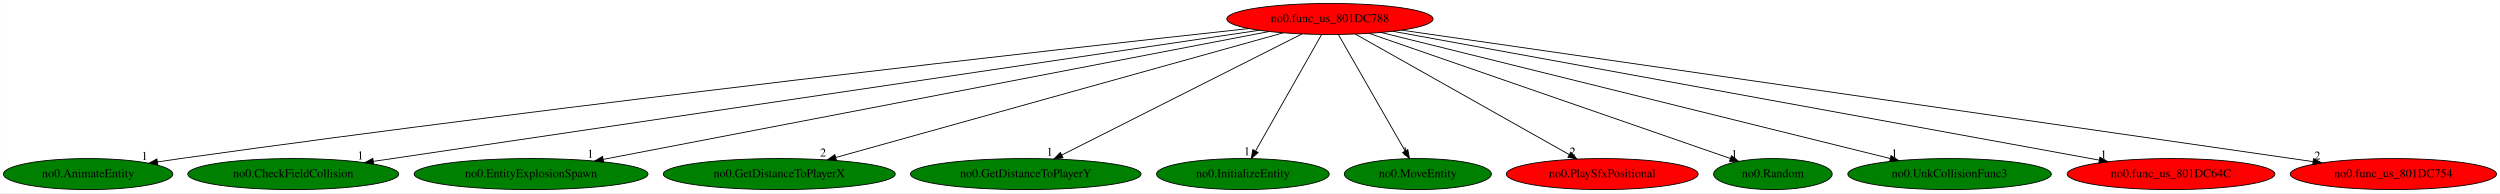
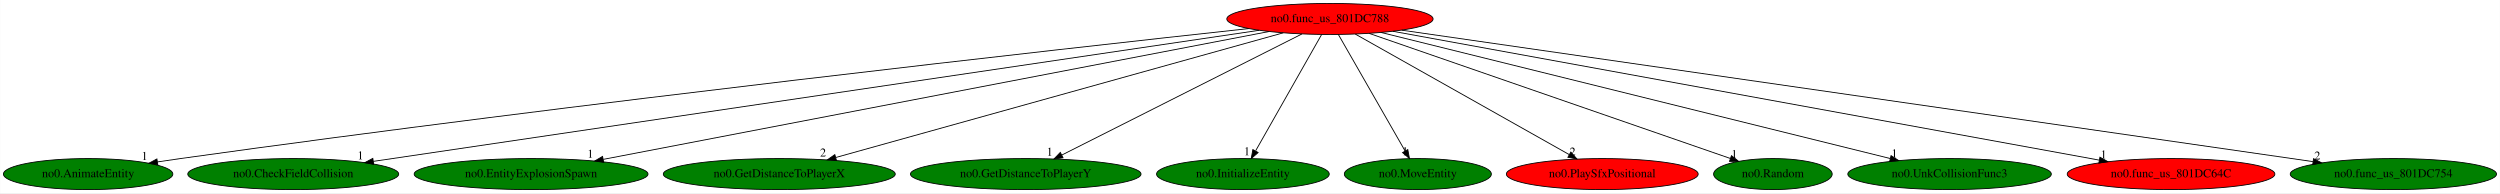
<svg xmlns="http://www.w3.org/2000/svg" xmlns:xlink="http://www.w3.org/1999/xlink" width="2901pt" height="224pt" viewBox="0.00 0.00 2900.73 224.00">
  <g id="graph0" class="graph" transform="scale(1 1) rotate(0) translate(4 220)">
    <polygon fill="white" stroke="transparent" points="-4,4 -4,-220 2896.73,-220 2896.73,4 -4,4" />
    <g id="node1" class="node">
      <ellipse fill="red" stroke="black" cx="1539.14" cy="-198" rx="119.68" ry="18" />
      <text text-anchor="middle" x="1539.14" y="-194.3" font-family="Times,serif" font-size="14.00">no0.func_us_801DC788</text>
    </g>
    <g id="node2" class="node">
      <g id="a_node2">
        <a xlink:href="no0.AnimateEntity.svg" xlink:title="no0.AnimateEntity">
          <ellipse fill="green" stroke="black" cx="98.14" cy="-18" rx="98.28" ry="18" />
          <text text-anchor="middle" x="98.14" y="-14.3" font-family="Times,serif" font-size="14.00">no0.AnimateEntity</text>
        </a>
      </g>
    </g>
    <g id="edge1" class="edge">
      <path fill="none" stroke="black" d="M1444.77,-186.84C1226.36,-163.06 669.23,-100.85 205.14,-36 196.55,-34.8 187.57,-33.48 178.64,-32.12" />
      <polygon fill="black" stroke="black" points="179.01,-28.64 168.59,-30.58 177.94,-35.56 179.01,-28.64" />
      <text text-anchor="middle" x="163.59" y="-34.38" font-family="Times,serif" font-size="14.00">1</text>
    </g>
    <g id="node3" class="node">
      <g id="a_node3">
        <a xlink:href="no0.CheckFieldCollision.svg" xlink:title="no0.CheckFieldCollision">
          <ellipse fill="green" stroke="black" cx="336.14" cy="-18" rx="122.38" ry="18" />
          <text text-anchor="middle" x="336.14" y="-14.3" font-family="Times,serif" font-size="14.00">no0.CheckFieldCollision</text>
        </a>
      </g>
    </g>
    <g id="edge2" class="edge">
      <path fill="none" stroke="black" d="M1456.93,-184.84C1240.66,-152.84 656.88,-66.46 429.02,-32.74" />
      <polygon fill="black" stroke="black" points="429.5,-29.28 419.1,-31.27 428.48,-36.2 429.5,-29.28" />
      <text text-anchor="middle" x="414.1" y="-35.07" font-family="Times,serif" font-size="14.00">1</text>
    </g>
    <g id="node4" class="node">
      <g id="a_node4">
        <a xlink:href="no0.EntityExplosionSpawn.svg" xlink:title="no0.EntityExplosionSpawn">
          <ellipse fill="green" stroke="black" cx="612.14" cy="-18" rx="135.68" ry="18" />
          <text text-anchor="middle" x="612.14" y="-14.3" font-family="Times,serif" font-size="14.00">no0.EntityExplosionSpawn</text>
        </a>
      </g>
    </g>
    <g id="edge3" class="edge">
      <path fill="none" stroke="black" d="M1468.32,-183.4C1299.99,-151.08 876.52,-69.77 695.89,-35.08" />
      <polygon fill="black" stroke="black" points="696.39,-31.61 685.91,-33.16 695.07,-38.49 696.39,-31.61" />
      <text text-anchor="middle" x="680.91" y="-36.96" font-family="Times,serif" font-size="14.00">1</text>
    </g>
    <g id="node5" class="node">
      <g id="a_node5">
        <a xlink:href="no0.GetDistanceToPlayerX.svg" xlink:title="no0.GetDistanceToPlayerX">
          <ellipse fill="green" stroke="black" cx="900.14" cy="-18" rx="134.58" ry="18" />
          <text text-anchor="middle" x="900.14" y="-14.3" font-family="Times,serif" font-size="14.00">no0.GetDistanceToPlayerX</text>
        </a>
      </g>
    </g>
    <g id="edge4" class="edge">
      <path fill="none" stroke="black" d="M1484.94,-181.9C1368.01,-149.33 1092.48,-72.58 965.86,-37.31" />
      <polygon fill="black" stroke="black" points="966.48,-33.85 955.91,-34.53 964.6,-40.59 966.48,-33.85" />
      <text text-anchor="middle" x="950.91" y="-38.33" font-family="Times,serif" font-size="14.00">2</text>
    </g>
    <g id="node6" class="node">
      <g id="a_node6">
        <a xlink:href="no0.GetDistanceToPlayerY.svg" xlink:title="no0.GetDistanceToPlayerY">
          <ellipse fill="green" stroke="black" cx="1186.14" cy="-18" rx="133.78" ry="18" />
          <text text-anchor="middle" x="1186.14" y="-14.3" font-family="Times,serif" font-size="14.00">no0.GetDistanceToPlayerY</text>
        </a>
      </g>
    </g>
    <g id="edge5" class="edge">
      <path fill="none" stroke="black" d="M1506.56,-180.57C1442.29,-148.16 1299.22,-76.02 1228.03,-40.12" />
      <polygon fill="black" stroke="black" points="1229.4,-36.89 1218.9,-35.52 1226.25,-43.14 1229.4,-36.89" />
      <text text-anchor="middle" x="1213.9" y="-39.32" font-family="Times,serif" font-size="14.00">1</text>
    </g>
    <g id="node7" class="node">
      <g id="a_node7">
        <a xlink:href="no0.InitializeEntity.svg" xlink:title="no0.InitializeEntity">
          <ellipse fill="green" stroke="black" cx="1438.14" cy="-18" rx="100.18" ry="18" />
          <text text-anchor="middle" x="1438.14" y="-14.3" font-family="Times,serif" font-size="14.00">no0.InitializeEntity</text>
        </a>
      </g>
    </g>
    <g id="edge6" class="edge">
      <path fill="none" stroke="black" d="M1529.46,-179.93C1511.74,-148.7 1473.98,-82.17 1453,-45.18" />
      <polygon fill="black" stroke="black" points="1455.78,-42.99 1447.8,-36.02 1449.69,-46.44 1455.78,-42.99" />
      <text text-anchor="middle" x="1442.8" y="-39.82" font-family="Times,serif" font-size="14.00">1</text>
    </g>
    <g id="node8" class="node">
      <g id="a_node8">
        <a xlink:href="no0.MoveEntity.svg" xlink:title="no0.MoveEntity">
          <ellipse fill="green" stroke="black" cx="1641.14" cy="-18" rx="85.29" ry="18" />
          <text text-anchor="middle" x="1641.14" y="-14.3" font-family="Times,serif" font-size="14.00">no0.MoveEntity</text>
        </a>
      </g>
    </g>
    <g id="edge7" class="edge">
      <path fill="none" stroke="black" d="M1548.92,-179.93C1566.89,-148.57 1605.27,-81.6 1626.41,-44.71" />
      <polygon fill="black" stroke="black" points="1629.46,-46.43 1631.39,-36.02 1623.38,-42.95 1629.46,-46.43" />
      <text text-anchor="middle" x="1626.39" y="-39.82" font-family="Times,serif" font-size="14.00">1</text>
    </g>
    <g id="node9" class="node">
      <g id="a_node9">
        <a xlink:href="no0.PlaySfxPositional.svg" xlink:title="no0.PlaySfxPositional">
          <ellipse fill="red" stroke="black" cx="1855.14" cy="-18" rx="111.28" ry="18" />
          <text text-anchor="middle" x="1855.14" y="-14.3" font-family="Times,serif" font-size="14.00">no0.PlaySfxPositional</text>
        </a>
      </g>
    </g>
    <g id="edge8" class="edge">
      <path fill="none" stroke="black" d="M1568.59,-180.41C1625.98,-148.09 1752.77,-76.67 1816.7,-40.66" />
      <polygon fill="black" stroke="black" points="1818.66,-43.57 1825.66,-35.61 1815.23,-37.47 1818.66,-43.57" />
      <text text-anchor="middle" x="1820.66" y="-39.41" font-family="Times,serif" font-size="14.00">2</text>
    </g>
    <g id="node10" class="node">
      <g id="a_node10">
        <a xlink:href="no0.Random.svg" xlink:title="no0.Random">
          <ellipse fill="green" stroke="black" cx="2053.14" cy="-18" rx="68.79" ry="18" />
          <text text-anchor="middle" x="2053.14" y="-14.3" font-family="Times,serif" font-size="14.00">no0.Random</text>
        </a>
      </g>
    </g>
    <g id="edge9" class="edge">
      <path fill="none" stroke="black" d="M1584.76,-181.2C1681.05,-147.85 1904.4,-70.51 2003.85,-36.07" />
      <polygon fill="black" stroke="black" points="2005.06,-39.36 2013.36,-32.78 2002.76,-32.74 2005.06,-39.36" />
      <text text-anchor="middle" x="2008.36" y="-36.58" font-family="Times,serif" font-size="14.00">1</text>
    </g>
    <g id="node11" class="node">
      <g id="a_node11">
        <a xlink:href="no0.UnkCollisionFunc3.svg" xlink:title="no0.UnkCollisionFunc3">
          <ellipse fill="green" stroke="black" cx="2258.14" cy="-18" rx="118.08" ry="18" />
          <text text-anchor="middle" x="2258.14" y="-14.3" font-family="Times,serif" font-size="14.00">no0.UnkCollisionFunc3</text>
        </a>
      </g>
    </g>
    <g id="edge10" class="edge">
      <path fill="none" stroke="black" d="M1598.59,-182.28C1730.84,-149.54 2048.75,-70.84 2189.32,-36.04" />
      <polygon fill="black" stroke="black" points="2190.26,-39.41 2199.13,-33.61 2188.58,-32.62 2190.26,-39.41" />
      <text text-anchor="middle" x="2194.13" y="-37.41" font-family="Times,serif" font-size="14.00">1</text>
    </g>
    <g id="node12" class="node">
      <g id="a_node12">
        <a xlink:href="no0.func_us_801DC64C.svg" xlink:title="no0.func_us_801DC64C">
          <ellipse fill="red" stroke="black" cx="2515.14" cy="-18" rx="120.48" ry="18" />
          <text text-anchor="middle" x="2515.14" y="-14.3" font-family="Times,serif" font-size="14.00">no0.func_us_801DC64C</text>
        </a>
      </g>
    </g>
    <g id="edge11" class="edge">
      <path fill="none" stroke="black" d="M1612.1,-183.69C1789.73,-151.3 2243.81,-68.49 2431.75,-34.21" />
      <polygon fill="black" stroke="black" points="2432.64,-37.6 2441.85,-32.37 2431.38,-30.72 2432.64,-37.6" />
      <text text-anchor="middle" x="2436.85" y="-36.17" font-family="Times,serif" font-size="14.00">1</text>
    </g>
    <g id="node13" class="node">
      <g id="a_node13">
        <a xlink:href="no0.func_us_801DC754.svg" xlink:title="no0.func_us_801DC754">
-           <ellipse fill="red" stroke="black" cx="2773.14" cy="-18" rx="119.68" ry="18" />
+           <ellipse fill="green" stroke="black" cx="2773.14" cy="-18" rx="119.68" ry="18" />
          <text text-anchor="middle" x="2773.14" y="-14.3" font-family="Times,serif" font-size="14.00">no0.func_us_801DC754</text>
        </a>
      </g>
    </g>
    <g id="edge12" class="edge">
      <path fill="none" stroke="black" d="M1622.51,-184.97C1844.17,-153 2447.07,-66.03 2679.77,-32.47" />
      <polygon fill="black" stroke="black" points="2680.5,-35.9 2689.9,-31.01 2679.5,-28.97 2680.5,-35.9" />
      <text text-anchor="middle" x="2684.9" y="-34.81" font-family="Times,serif" font-size="14.00">2</text>
    </g>
  </g>
</svg>
